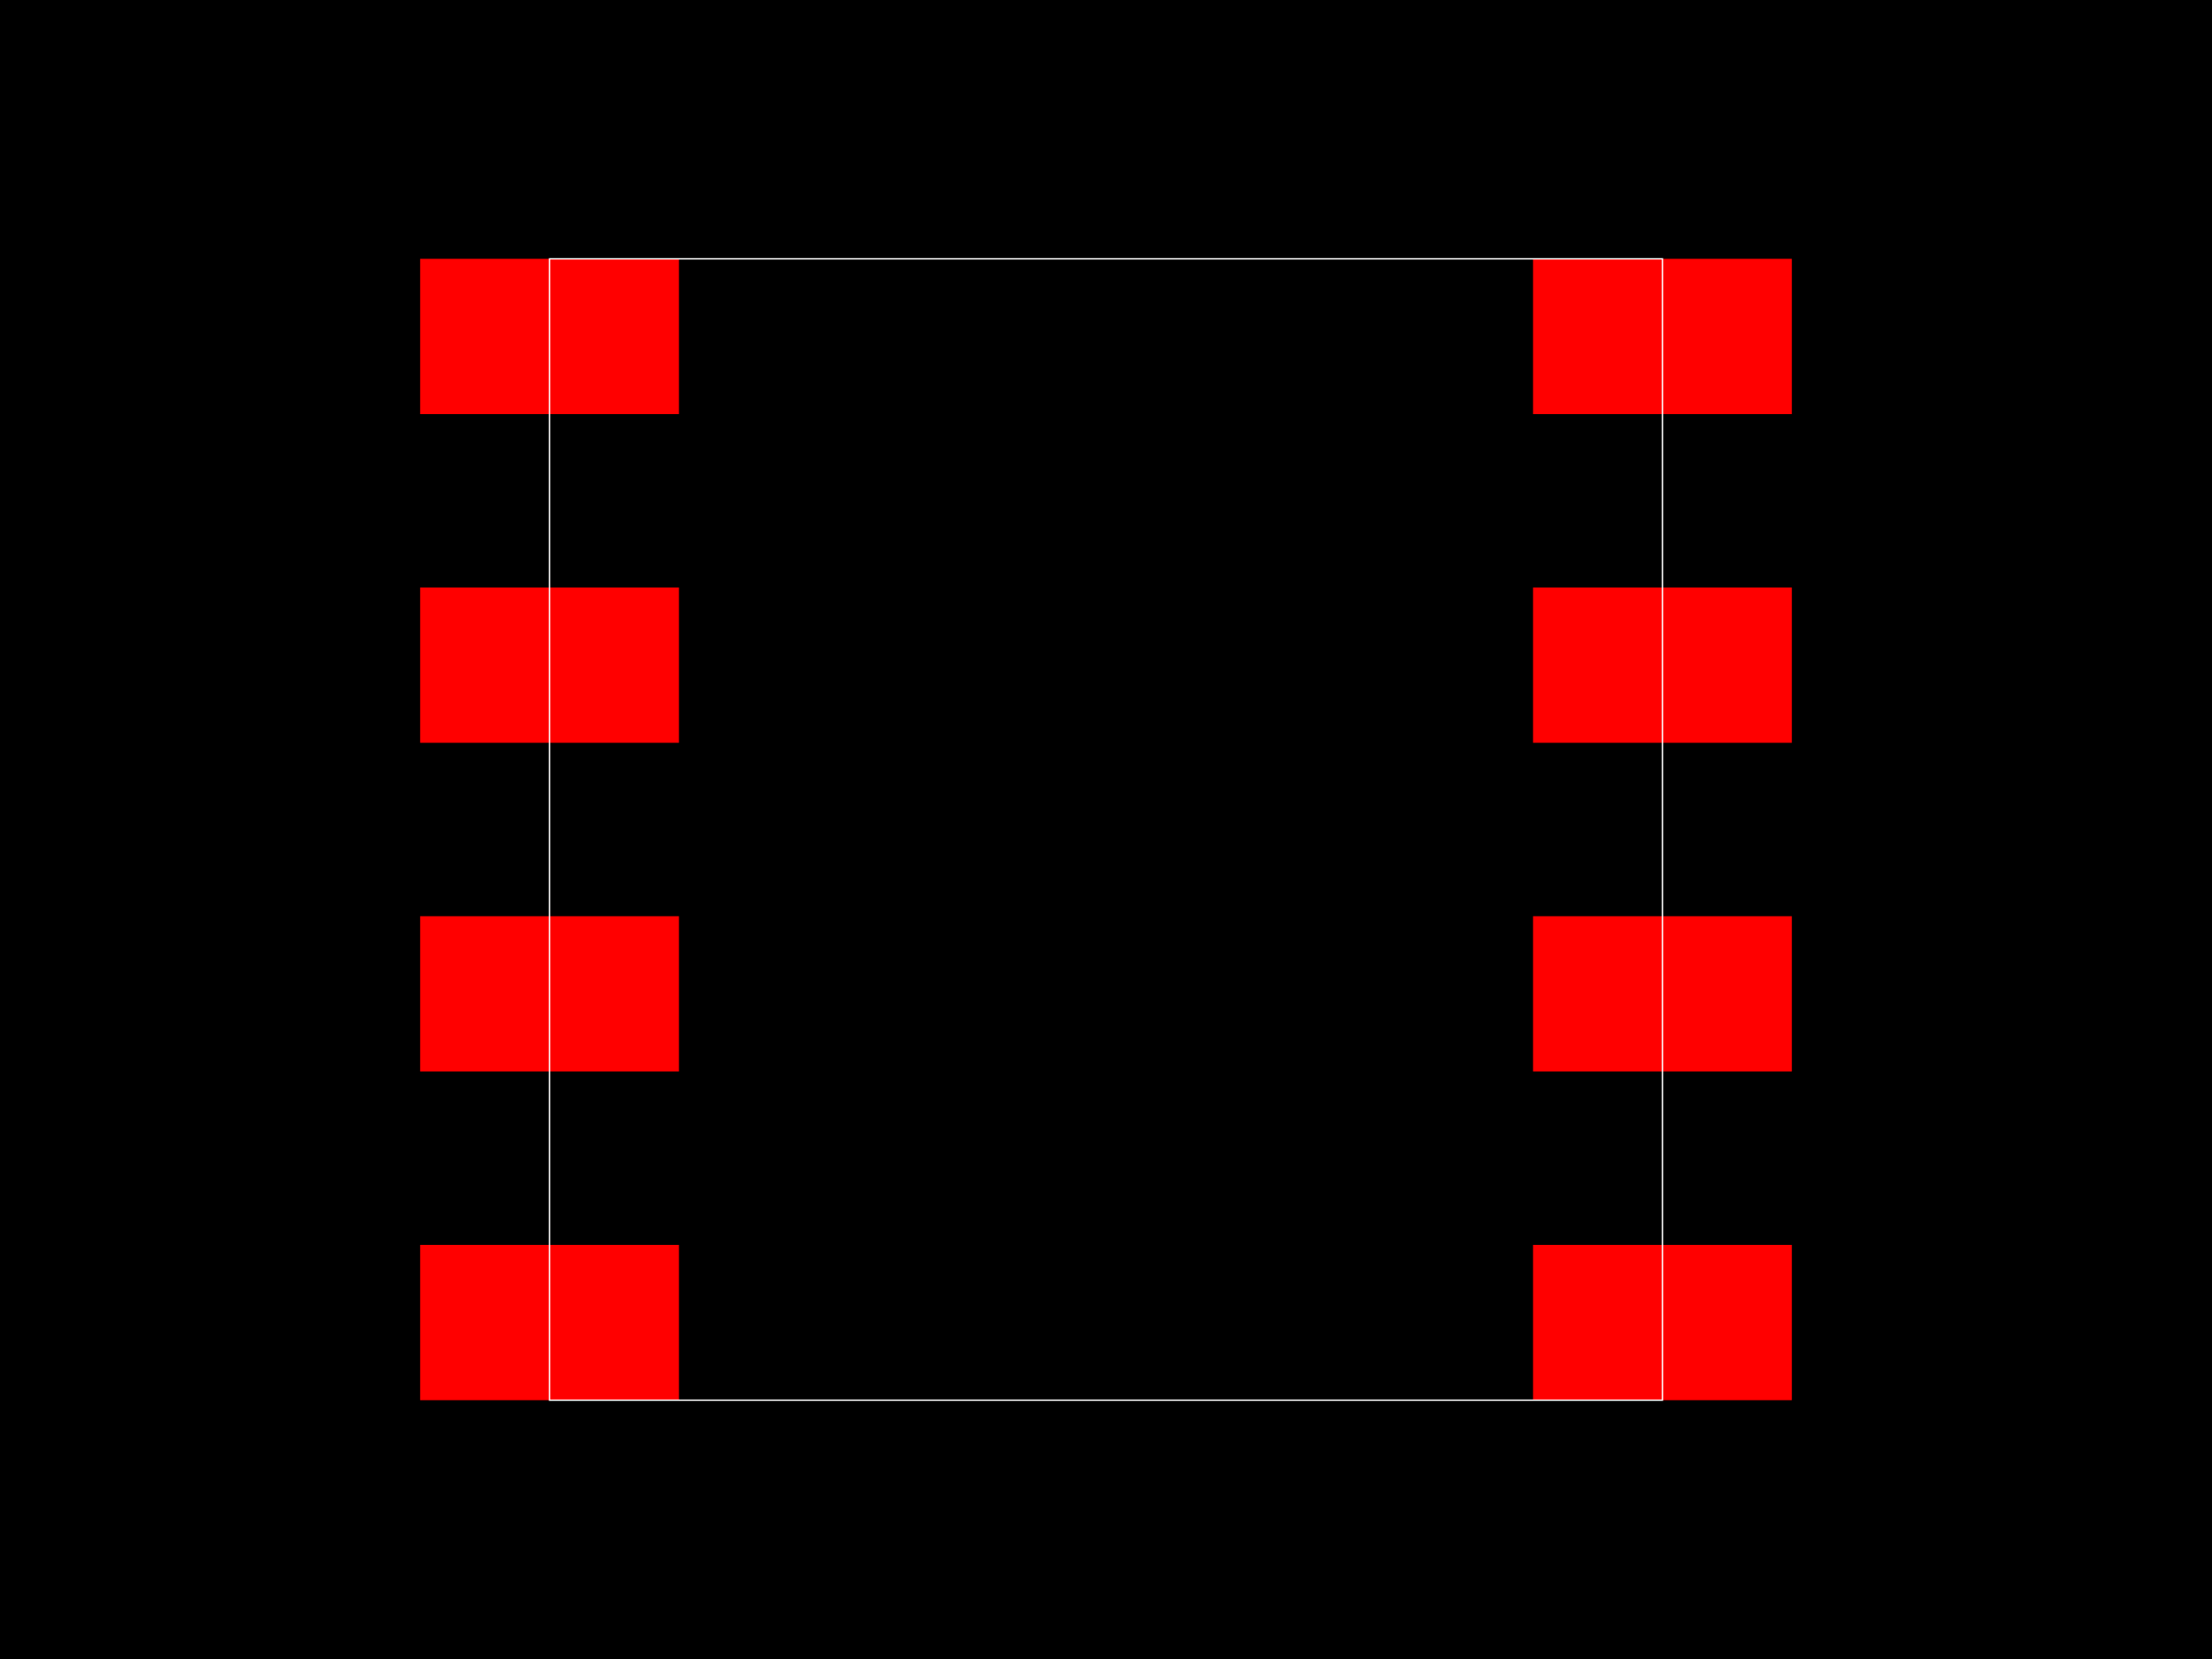
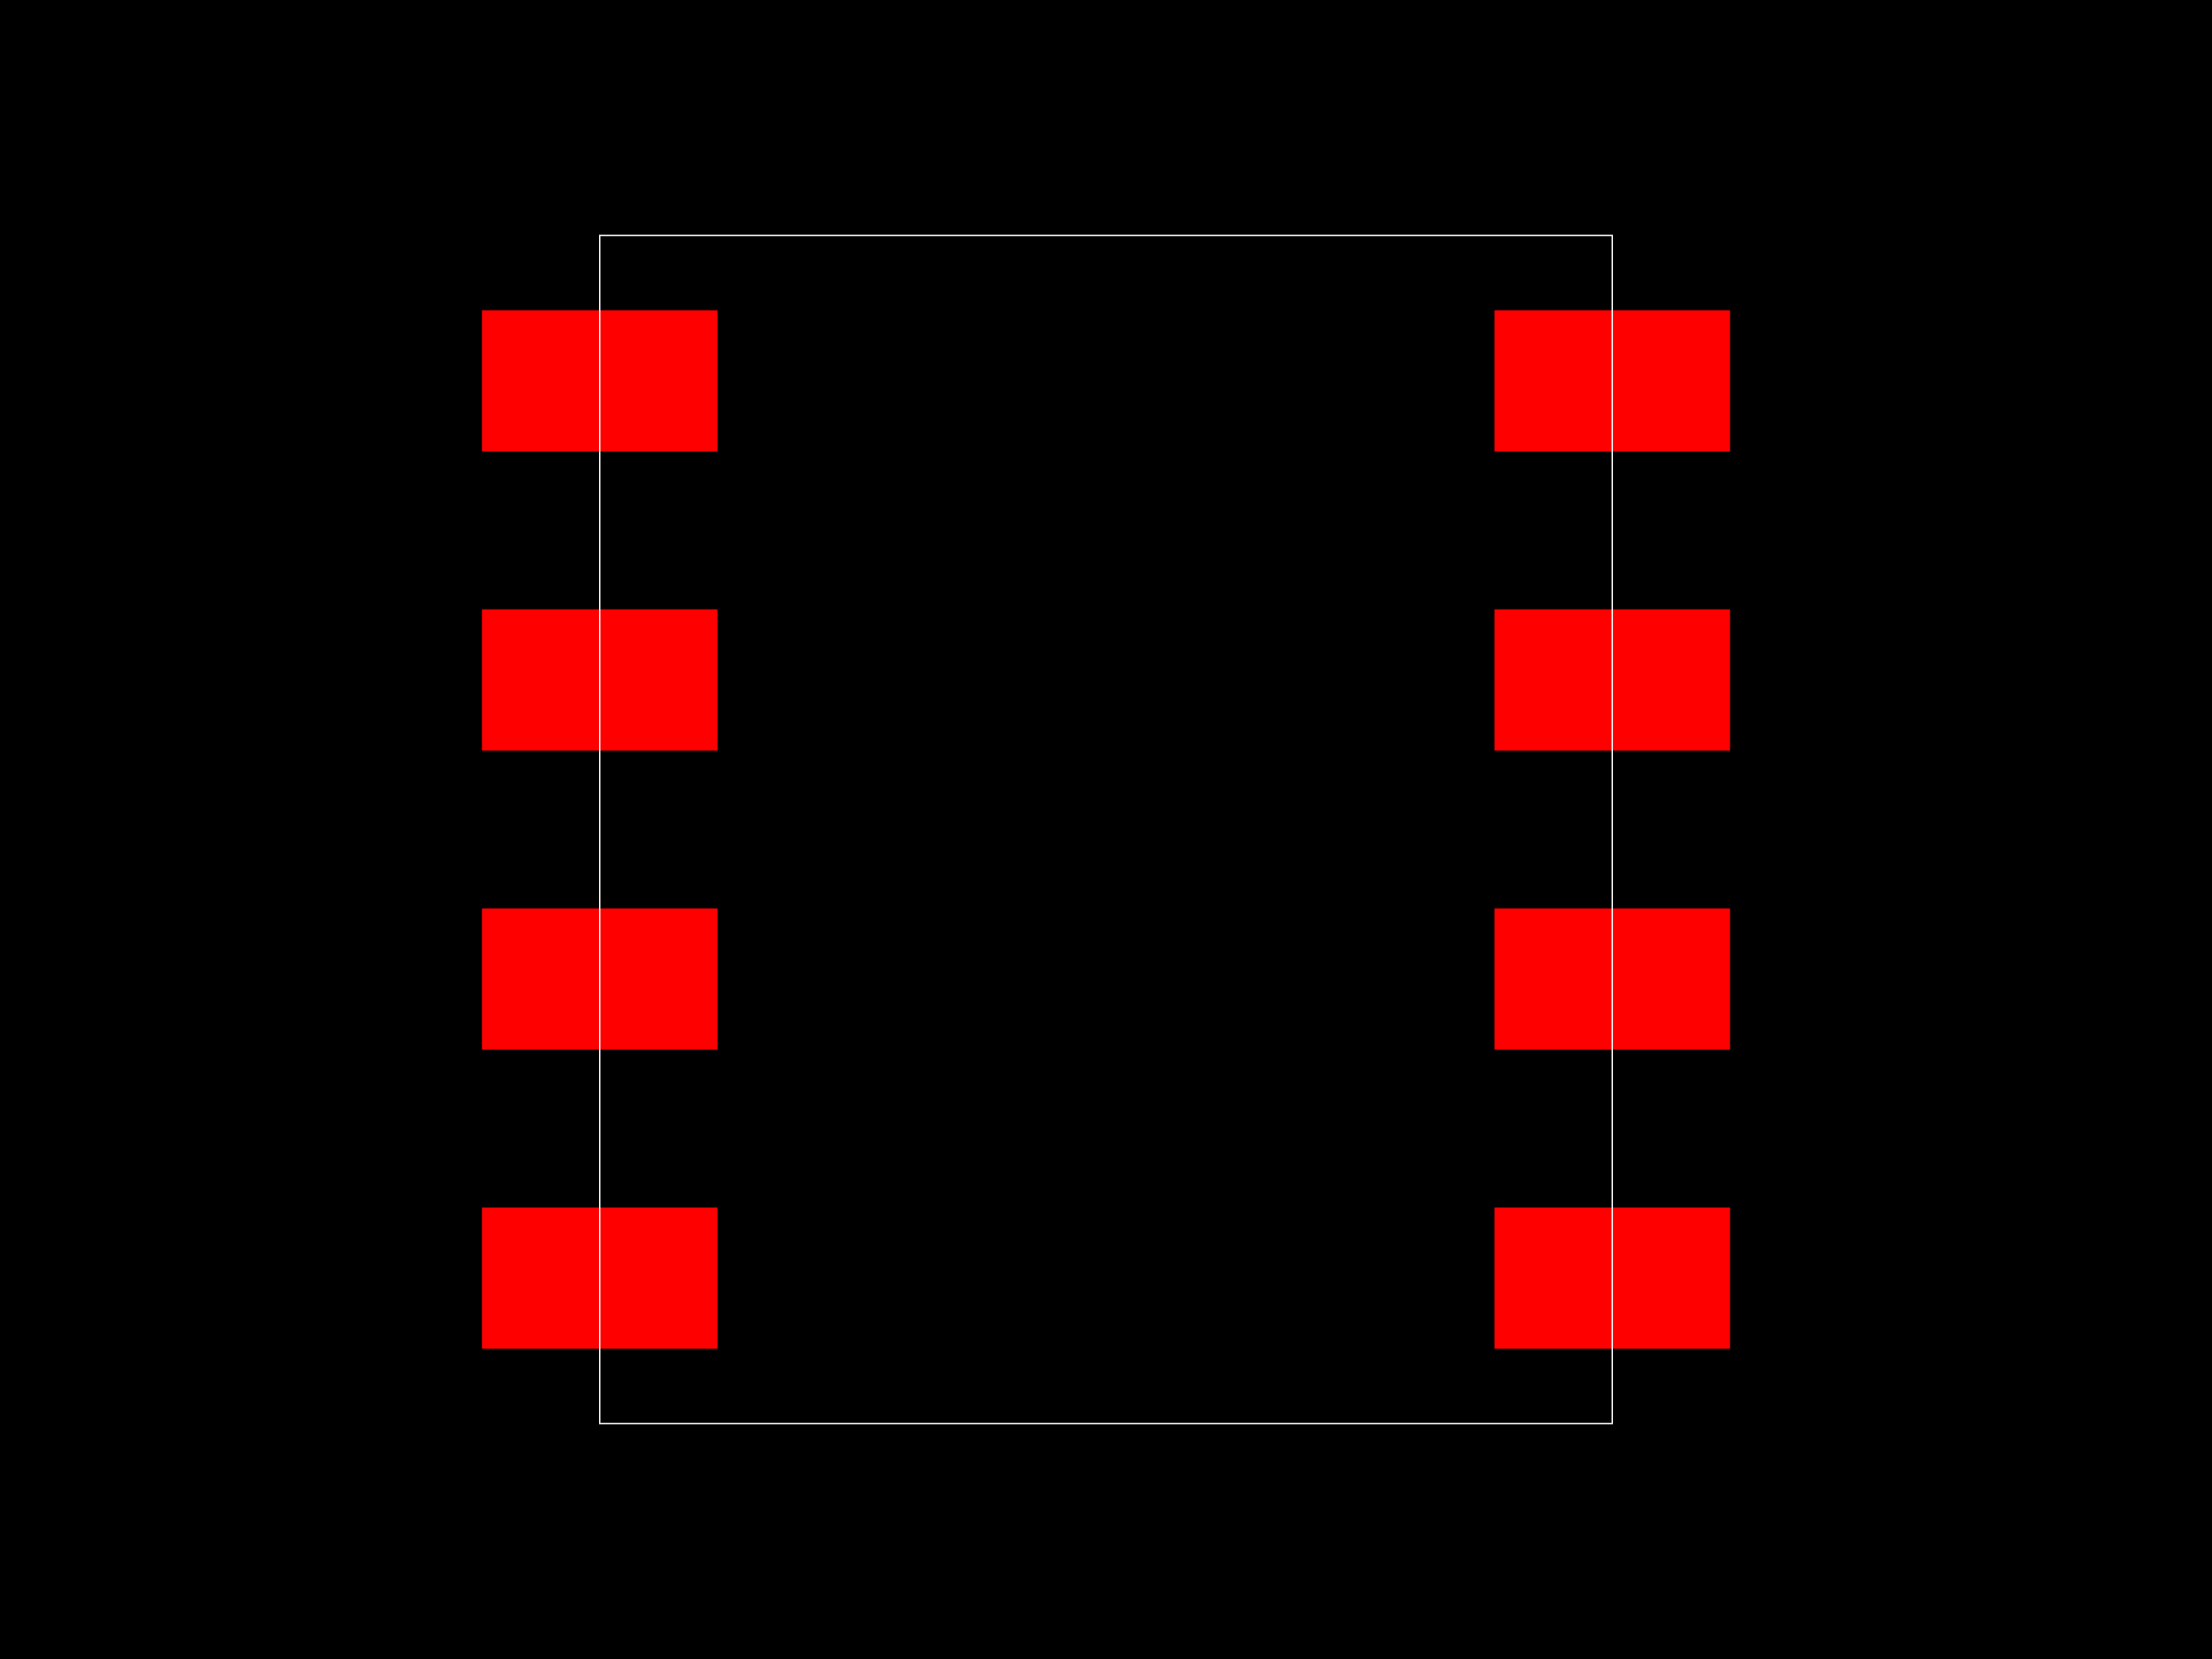
<svg xmlns="http://www.w3.org/2000/svg" width="800" height="600">
  <style>
        .pcb-board { fill: #000; }
        .pcb-trace { stroke: #FF0000; stroke-width: 0.3; fill: none; }
        .pcb-hole { fill: #FF00FF; }
        .pcb-pad { fill: #FF0000; }
        .pcb-boundary { fill: none; stroke: #FFFFFF; stroke-width: 0.5; }
      </style>
  <rect class="pcb-board" x="0" y="0" width="800" height="600" />
-   <rect class="pcb-pad" x="151.95" y="93.604" width="93.604" height="56.162" />
-   <rect class="pcb-pad" x="151.95" y="212.48" width="93.604" height="56.162" />
-   <rect class="pcb-pad" x="151.95" y="331.357" width="93.604" height="56.162" />
-   <rect class="pcb-pad" x="151.95" y="450.234" width="93.604" height="56.162" />
-   <rect class="pcb-pad" x="554.446" y="450.234" width="93.604" height="56.162" />
-   <rect class="pcb-pad" x="554.446" y="331.357" width="93.604" height="56.162" />
-   <rect class="pcb-pad" x="554.446" y="212.48" width="93.604" height="56.162" />
-   <rect class="pcb-pad" x="554.446" y="93.604" width="93.604" height="56.162" />
-   <rect class="pcb-boundary" x="198.752" y="93.604" width="402.496" height="412.793" />
+   <rect class="pcb-pad" x="174.308" y="112.207" width="85.167" height="51.1" />
+   <rect class="pcb-pad" x="174.308" y="220.369" width="85.167" height="51.1" />
+   <rect class="pcb-pad" x="174.308" y="328.531" width="85.167" height="51.1" />
+   <rect class="pcb-pad" x="174.308" y="436.693" width="85.167" height="51.1" />
+   <rect class="pcb-pad" x="540.525" y="436.693" width="85.167" height="51.1" />
+   <rect class="pcb-pad" x="540.525" y="328.531" width="85.167" height="51.1" />
+   <rect class="pcb-pad" x="540.525" y="220.369" width="85.167" height="51.1" />
+   <rect class="pcb-pad" x="540.525" y="112.207" width="85.167" height="51.1" />
+   <rect class="pcb-boundary" x="216.891" y="85.167" width="366.217" height="429.666" />
</svg>
